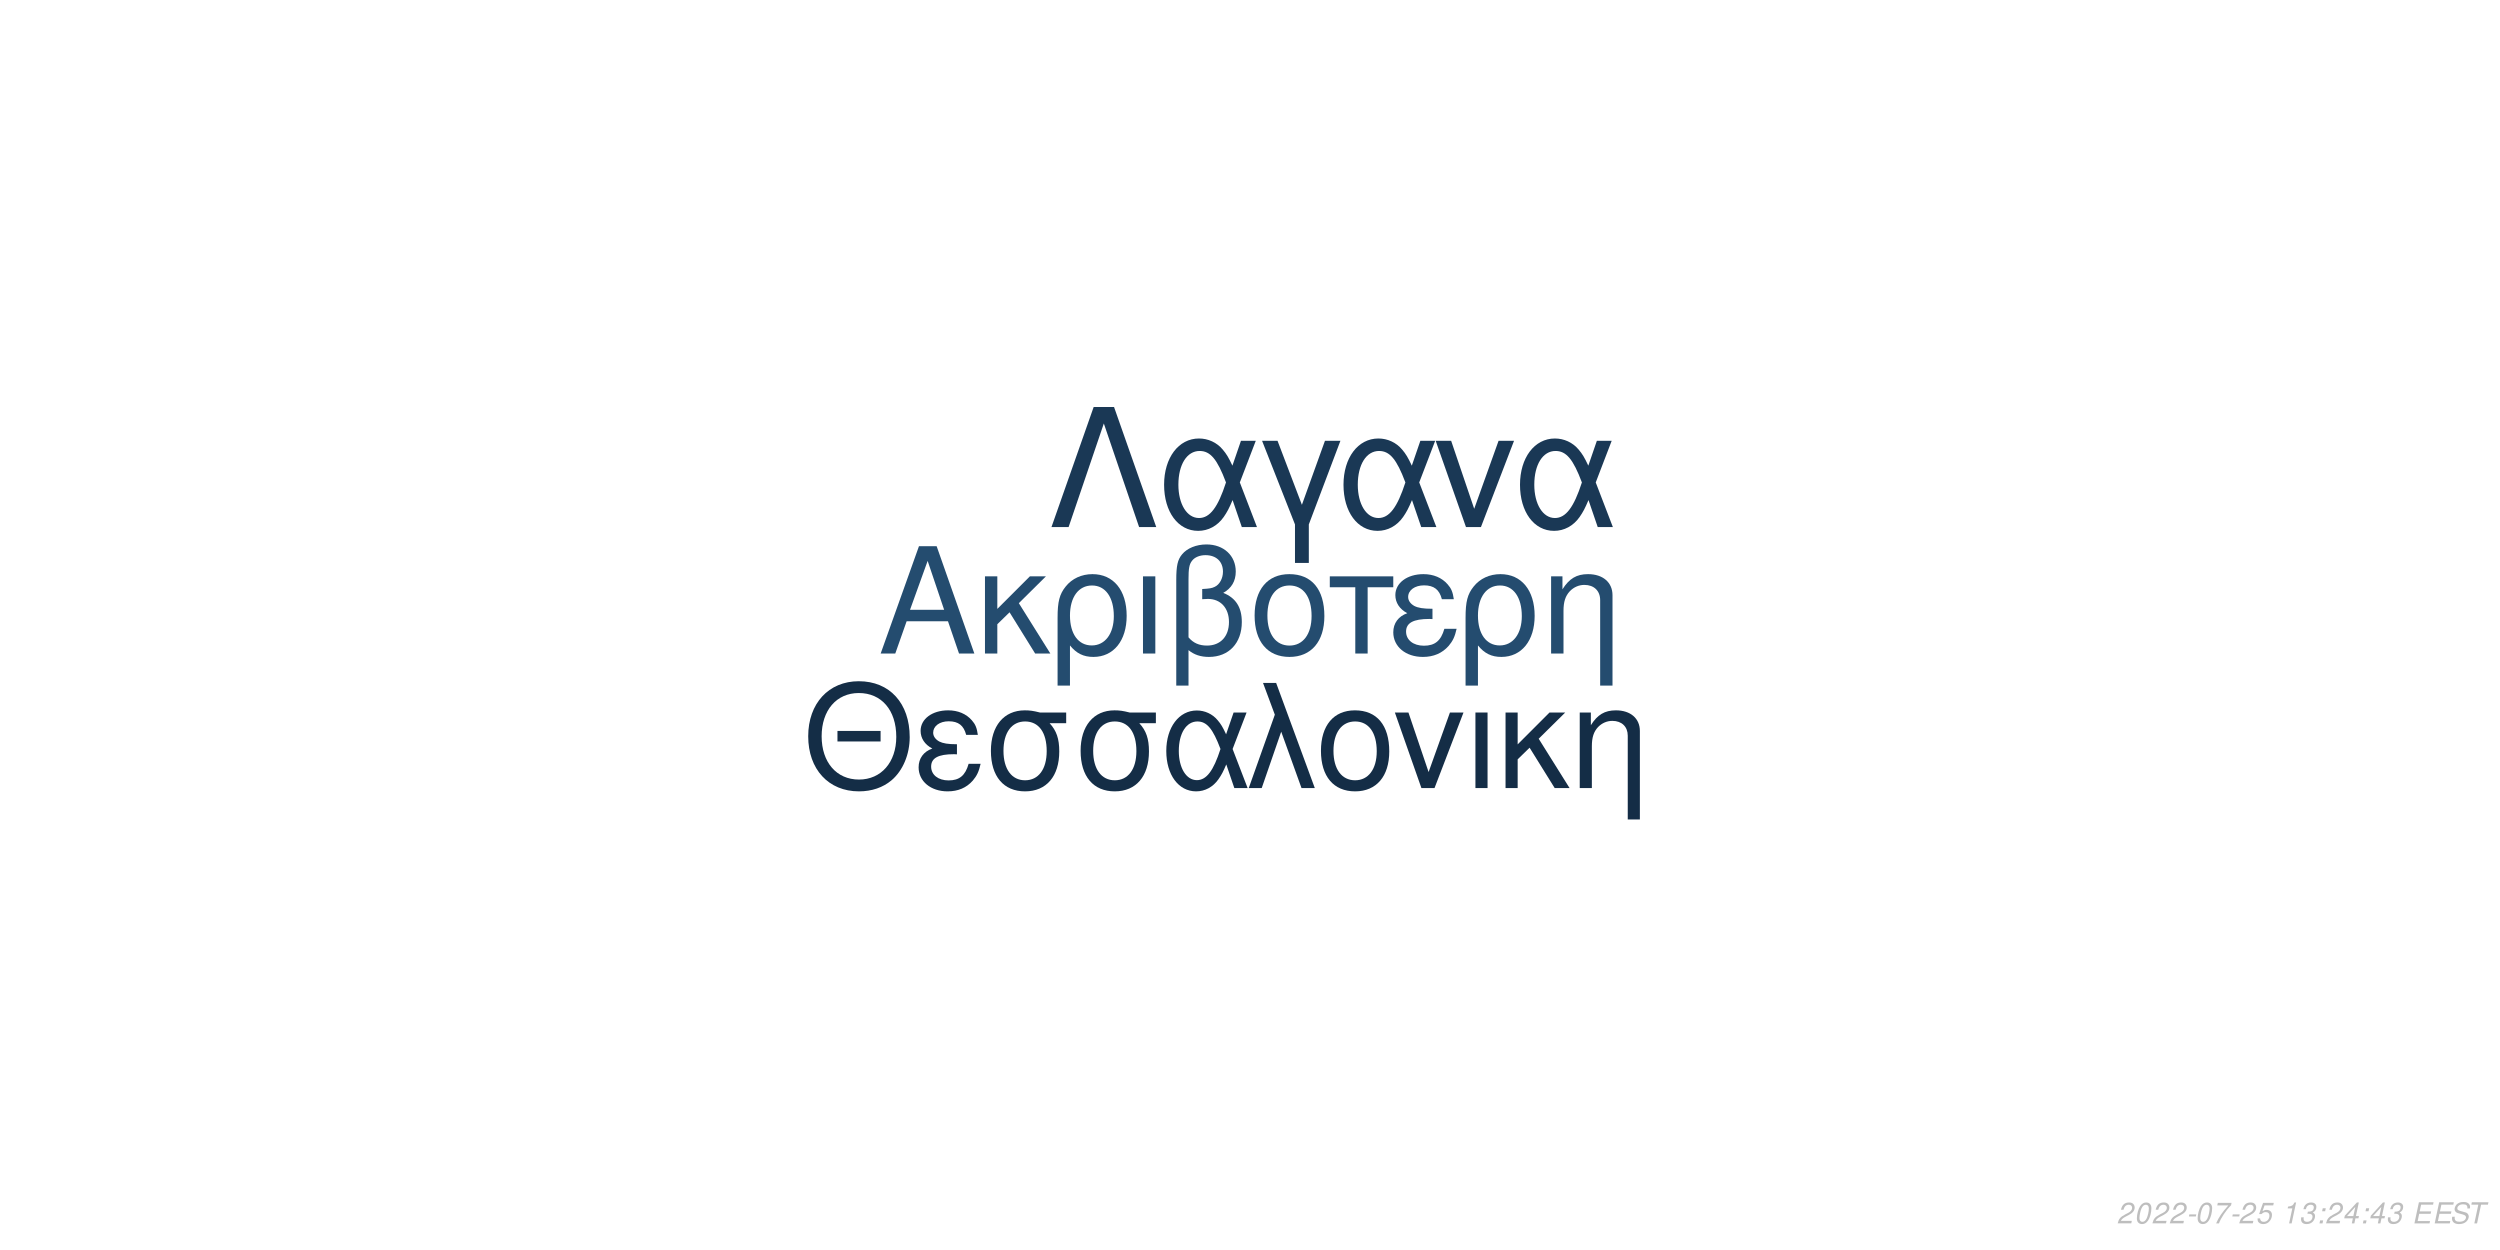
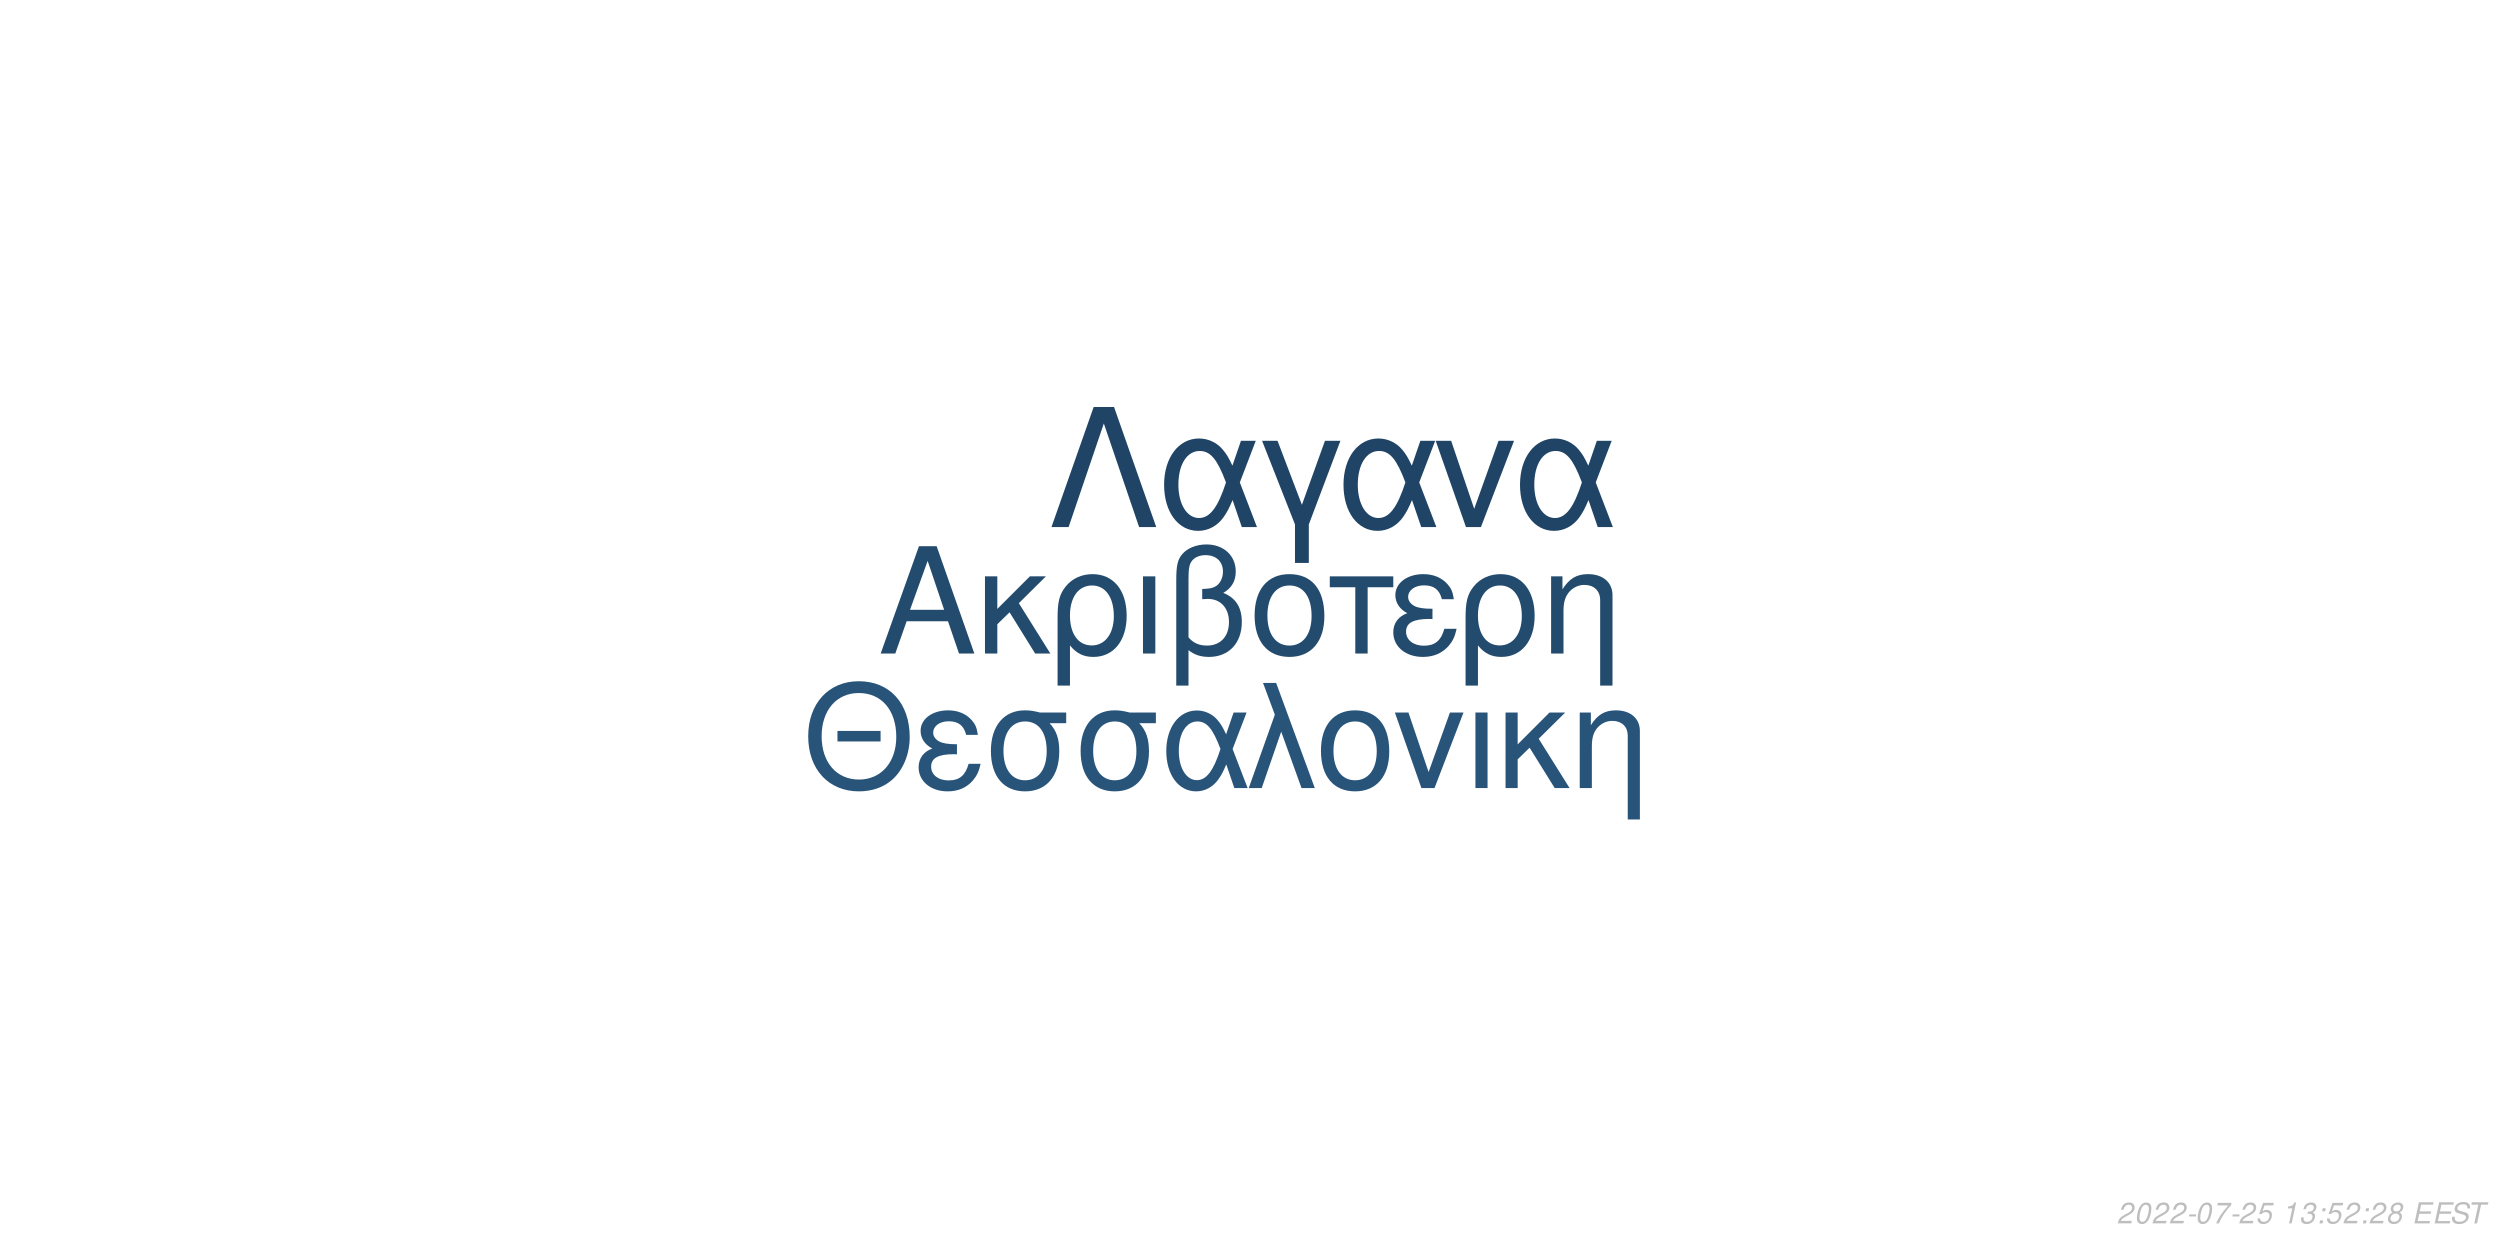
<svg xmlns="http://www.w3.org/2000/svg" xmlns:xlink="http://www.w3.org/1999/xlink" width="864pt" height="432pt" viewBox="0 0 864 432" version="1.1">
  <defs>
    <g>
      <symbol overflow="visible" id="glyph0-0">
        <path style="stroke:none;" d="" />
      </symbol>
      <symbol overflow="visible" id="glyph0-1">
        <path style="stroke:none;" d="M 24.125 -11.141 L 27.938 0 L 33.234 0 L 20.203 -37.094 L 14.094 -37.094 L 0.859 0 L 5.906 0 L 9.828 -11.141 Z M 22.797 -15.109 L 11 -15.109 L 17.094 -32.016 Z M 22.797 -15.109 " />
      </symbol>
      <symbol overflow="visible" id="glyph0-2">
        <path style="stroke:none;" d="M 7.172 -15.422 L 7.172 -26.672 L 2.906 -26.672 L 2.906 0 L 7.172 0 L 7.172 -10.125 L 11.406 -14.25 L 20.25 0 L 25.5 0 L 14.609 -17.406 L 23.969 -26.672 L 18.422 -26.672 Z M 7.172 -15.422 " />
      </symbol>
      <symbol overflow="visible" id="glyph0-3">
        <path style="stroke:none;" d="M 3 11.094 L 7.281 11.094 L 7.281 -2.797 C 9.516 -0.047 11.953 1.172 15.375 1.172 C 22.344 1.172 26.875 -4.422 26.875 -13.031 C 26.875 -21.891 22.297 -27.438 15.062 -27.438 C 11.297 -27.438 7.984 -25.906 5.797 -23.156 C 3.672 -20.516 3 -17.969 3 -12.359 Z M 14.906 -23.516 C 19.547 -23.516 22.438 -19.438 22.438 -12.922 C 22.438 -6.812 19.391 -2.797 14.812 -2.797 C 10.172 -2.797 7.281 -6.766 7.281 -13.125 C 7.281 -19.484 10.234 -23.516 14.906 -23.516 Z M 14.906 -23.516 " />
      </symbol>
      <symbol overflow="visible" id="glyph0-4">
        <path style="stroke:none;" d="M 3.516 0 L 7.781 0 L 7.781 -26.672 L 3.516 -26.672 Z M 3.516 0 " />
      </symbol>
      <symbol overflow="visible" id="glyph0-5">
        <path style="stroke:none;" d="M 4.016 11.094 L 8.25 11.094 L 8.25 -1.172 C 10.172 0.406 12.422 1.172 15.312 1.172 C 22.188 1.172 26.672 -3.609 26.672 -10.891 C 26.672 -15.984 24.578 -19.234 20.25 -20.969 C 23.109 -22.547 24.578 -25.031 24.578 -28.344 C 24.578 -33.844 20.406 -37.703 14.453 -37.703 C 10.938 -37.703 7.734 -36.391 6 -34.25 C 4.484 -32.422 4.016 -30.328 4.016 -25.391 Z M 8.25 -25.656 C 8.25 -29.359 8.5 -30.844 9.469 -32.062 C 10.375 -33.281 12.156 -34 14.094 -34 C 17.812 -34 20.156 -31.812 20.156 -28.297 C 20.156 -25.953 18.984 -23.812 17.297 -23.047 C 16.281 -22.547 15.469 -22.438 12.984 -22.297 L 12.984 -18.781 C 13.734 -18.828 14.344 -18.875 14.969 -18.875 C 19.344 -18.875 22.234 -15.719 22.234 -10.891 C 22.234 -5.906 19.281 -2.75 14.656 -2.75 C 11.953 -2.75 9.922 -3.609 8.25 -5.594 Z M 8.25 -25.656 " />
      </symbol>
      <symbol overflow="visible" id="glyph0-6">
        <path style="stroke:none;" d="M 14.094 -27.438 C 6.562 -27.438 2.094 -22.094 2.094 -13.125 C 2.094 -4.125 6.562 1.172 14.141 1.172 C 21.672 1.172 26.203 -4.172 26.203 -12.922 C 26.203 -22.188 21.828 -27.438 14.094 -27.438 Z M 14.141 -23.516 C 18.938 -23.516 21.781 -19.594 21.781 -12.984 C 21.781 -6.672 18.828 -2.75 14.141 -2.75 C 9.422 -2.75 6.516 -6.672 6.516 -13.125 C 6.516 -19.594 9.422 -23.516 14.141 -23.516 Z M 14.141 -23.516 " />
      </symbol>
      <symbol overflow="visible" id="glyph0-7">
        <path style="stroke:none;" d="M 7.891 0 L 12.156 0 L 12.156 -22.906 L 21.016 -22.906 L 21.016 -26.672 L -0.922 -26.672 L -0.922 -22.906 L 7.891 -22.906 Z M 7.891 0 " />
      </symbol>
      <symbol overflow="visible" id="glyph0-8">
        <path style="stroke:none;" d="M 14.562 -15.469 C 11.344 -15.469 9.562 -15.781 8.297 -16.438 C 6.922 -17.203 6.156 -18.328 6.156 -19.547 C 6.156 -21.891 8.453 -23.562 11.656 -23.562 C 15.062 -23.562 16.953 -22.094 17.812 -18.781 L 21.938 -18.781 C 21.578 -21.266 21.062 -22.5 19.797 -23.922 C 17.812 -26.203 14.906 -27.438 11.453 -27.438 C 5.797 -27.438 1.734 -24.375 1.734 -20.203 C 1.734 -17.609 3.156 -15.375 5.859 -13.938 C 2.797 -12.875 1.016 -10.484 1.016 -7.328 C 1.016 -2.391 5.297 1.172 11.25 1.172 C 14.969 1.172 17.906 -0.109 20.156 -2.641 C 21.578 -4.328 22.297 -5.797 22.906 -8.547 L 18.672 -8.547 C 17.5 -4.422 15.422 -2.703 11.609 -2.703 C 7.938 -2.703 5.438 -4.688 5.438 -7.578 C 5.438 -10.578 7.938 -11.953 13.484 -11.953 C 13.641 -11.953 14.094 -11.953 14.562 -11.906 Z M 14.562 -15.469 " />
      </symbol>
      <symbol overflow="visible" id="glyph0-9">
        <path style="stroke:none;" d="M 3.562 -26.672 L 3.562 0 L 7.844 0 L 7.844 -14.703 C 7.844 -17.906 8.5 -19.891 10.031 -21.531 C 11.406 -22.953 13.188 -23.719 15.062 -23.719 C 18.375 -23.719 20.516 -21.672 20.516 -18.469 L 20.516 11.094 L 24.781 11.094 L 24.781 -20.156 C 24.781 -24.578 21.469 -27.438 16.328 -27.438 C 12.359 -27.438 9.828 -25.906 7.484 -22.188 L 7.484 -26.672 Z M 3.562 -26.672 " />
      </symbol>
      <symbol overflow="visible" id="glyph1-0">
        <path style="stroke:none;" d="" />
      </symbol>
      <symbol overflow="visible" id="glyph1-1">
        <path style="stroke:none;" d="M 26.859 -19.734 L 11.953 -19.734 L 11.953 -16.094 L 26.859 -16.094 Z M 19.328 -36.922 C 8.922 -36.922 1.844 -29.25 1.844 -17.891 C 1.844 -6.484 8.875 1.141 19.391 1.141 C 23.812 1.141 27.703 -0.203 30.641 -2.688 C 34.578 -6.031 36.922 -11.656 36.922 -17.594 C 36.922 -29.297 30 -36.922 19.328 -36.922 Z M 19.328 -32.844 C 27.203 -32.844 32.281 -26.906 32.281 -17.688 C 32.281 -8.922 27.062 -2.938 19.391 -2.938 C 11.609 -2.938 6.484 -8.922 6.484 -17.891 C 6.484 -26.859 11.609 -32.844 19.328 -32.844 Z M 19.328 -32.844 " />
      </symbol>
      <symbol overflow="visible" id="glyph1-2">
        <path style="stroke:none;" d="M 14.25 -15.141 C 11.109 -15.141 9.375 -15.453 8.125 -16.094 C 6.781 -16.844 6.031 -17.938 6.031 -19.141 C 6.031 -21.422 8.266 -23.078 11.406 -23.078 C 14.75 -23.078 16.594 -21.625 17.438 -18.391 L 21.469 -18.391 C 21.125 -20.828 20.625 -22.031 19.391 -23.422 C 17.438 -25.656 14.594 -26.859 11.219 -26.859 C 5.688 -26.859 1.688 -23.875 1.688 -19.781 C 1.688 -17.234 3.094 -15.047 5.734 -13.656 C 2.734 -12.609 1 -10.266 1 -7.172 C 1 -2.344 5.188 1.141 11.016 1.141 C 14.656 1.141 17.547 -0.094 19.734 -2.594 C 21.125 -4.234 21.828 -5.688 22.422 -8.375 L 18.281 -8.375 C 17.141 -4.328 15.094 -2.641 11.359 -2.641 C 7.766 -2.641 5.328 -4.578 5.328 -7.422 C 5.328 -10.359 7.766 -11.703 13.203 -11.703 C 13.359 -11.703 13.797 -11.703 14.25 -11.656 Z M 14.25 -15.141 " />
      </symbol>
      <symbol overflow="visible" id="glyph1-3">
        <path style="stroke:none;" d="M 29 -26.109 L 19.938 -26.109 C 17.594 -26.703 16.438 -26.859 14.703 -26.859 C 7.469 -26.859 2.984 -21.469 2.984 -12.859 C 2.984 -4.031 7.375 1.141 14.797 1.141 C 22.172 1.141 26.609 -4.078 26.609 -12.656 C 26.609 -17.047 25.656 -19.828 23.266 -22.422 L 29 -22.422 Z M 14.797 -23.016 C 19.531 -23.016 22.266 -19.234 22.266 -12.75 C 22.266 -6.531 19.438 -2.688 14.797 -2.688 C 10.172 -2.688 7.328 -6.531 7.328 -12.859 C 7.328 -19.188 10.172 -23.016 14.797 -23.016 Z M 14.797 -23.016 " />
      </symbol>
      <symbol overflow="visible" id="glyph1-4">
        <path style="stroke:none;" d="M 29.344 -26.109 L 24.859 -26.109 L 22.266 -18.578 C 21.125 -21.031 20.484 -22.125 19.328 -23.469 C 17.547 -25.609 14.906 -26.812 12.156 -26.812 C 5.984 -26.812 1.594 -20.984 1.594 -12.812 C 1.594 -4.578 5.828 1.141 11.906 1.141 C 14.953 1.141 17.734 -0.344 19.625 -3.047 C 20.672 -4.531 21.281 -5.688 22.328 -8.172 L 25.109 0 L 29.703 0 L 24.516 -13.5 Z M 20.328 -13.5 C 17.891 -5.922 15.453 -2.734 12.156 -2.734 C 8.516 -2.734 5.922 -6.922 5.922 -12.812 C 5.922 -18.938 8.516 -23.016 12.359 -23.016 C 15.594 -23.016 17.688 -20.531 20.328 -13.5 Z M 20.328 -13.5 " />
      </symbol>
      <symbol overflow="visible" id="glyph1-5">
        <path style="stroke:none;" d="M 1.094 0 L 5.578 0 L 12.312 -19.484 L 19.328 0 L 23.922 0 L 10.562 -36.328 L 6.031 -36.328 L 10.109 -25.359 Z M 1.094 0 " />
      </symbol>
      <symbol overflow="visible" id="glyph1-6">
        <path style="stroke:none;" d="M 13.797 -26.859 C 6.422 -26.859 2.047 -21.625 2.047 -12.859 C 2.047 -4.031 6.422 1.141 13.859 1.141 C 21.234 1.141 25.656 -4.078 25.656 -12.656 C 25.656 -21.719 21.375 -26.859 13.797 -26.859 Z M 13.859 -23.016 C 18.531 -23.016 21.328 -19.188 21.328 -12.703 C 21.328 -6.531 18.438 -2.688 13.859 -2.688 C 9.219 -2.688 6.375 -6.531 6.375 -12.859 C 6.375 -19.188 9.219 -23.016 13.859 -23.016 Z M 13.859 -23.016 " />
      </symbol>
      <symbol overflow="visible" id="glyph1-7">
        <path style="stroke:none;" d="M 14.297 0 L 24.312 -26.109 L 19.625 -26.109 L 12.25 -5.531 L 5.281 -26.109 L 0.594 -26.109 L 9.766 0 Z M 14.297 0 " />
      </symbol>
      <symbol overflow="visible" id="glyph1-8">
        <path style="stroke:none;" d="M 3.438 0 L 7.625 0 L 7.625 -26.109 L 3.438 -26.109 Z M 3.438 0 " />
      </symbol>
      <symbol overflow="visible" id="glyph1-9">
        <path style="stroke:none;" d="M 7.031 -15.094 L 7.031 -26.109 L 2.844 -26.109 L 2.844 0 L 7.031 0 L 7.031 -9.922 L 11.156 -13.953 L 19.828 0 L 24.969 0 L 14.297 -17.047 L 23.469 -26.109 L 18.031 -26.109 Z M 7.031 -15.094 " />
      </symbol>
      <symbol overflow="visible" id="glyph1-10">
        <path style="stroke:none;" d="M 3.484 -26.109 L 3.484 0 L 7.672 0 L 7.672 -14.406 C 7.672 -17.547 8.328 -19.484 9.812 -21.078 C 11.156 -22.469 12.906 -23.219 14.75 -23.219 C 17.984 -23.219 20.078 -21.234 20.078 -18.094 L 20.078 10.859 L 24.266 10.859 L 24.266 -19.734 C 24.266 -24.062 21.031 -26.859 16 -26.859 C 12.109 -26.859 9.609 -25.359 7.328 -21.719 L 7.328 -26.109 Z M 3.484 -26.109 " />
      </symbol>
      <symbol overflow="visible" id="glyph2-0">
        <path style="stroke:none;" d="" />
      </symbol>
      <symbol overflow="visible" id="glyph2-1">
        <path style="stroke:none;" d="M 22.531 -41.484 L 15.484 -41.484 L 0.906 0 L 6.828 0 L 19 -35.797 L 31.188 0 L 37.109 0 Z M 22.531 -41.484 " />
      </symbol>
      <symbol overflow="visible" id="glyph2-2">
        <path style="stroke:none;" d="M 33.516 -29.812 L 28.391 -29.812 L 25.438 -21.219 C 24.125 -24.016 23.391 -25.266 22.078 -26.797 C 20.031 -29.25 17.016 -30.609 13.891 -30.609 C 6.828 -30.609 1.828 -23.953 1.828 -14.625 C 1.828 -5.234 6.656 1.312 13.594 1.312 C 17.078 1.312 20.266 -0.391 22.422 -3.469 C 23.609 -5.172 24.297 -6.484 25.5 -9.328 L 28.688 0 L 33.922 0 L 28 -15.422 Z M 23.219 -15.422 C 20.422 -6.766 17.641 -3.125 13.891 -3.125 C 9.734 -3.125 6.766 -7.906 6.766 -14.625 C 6.766 -21.625 9.734 -26.297 14.109 -26.297 C 17.812 -26.297 20.203 -23.453 23.219 -15.422 Z M 23.219 -15.422 " />
      </symbol>
      <symbol overflow="visible" id="glyph2-3">
        <path style="stroke:none;" d="M 12.062 12.406 L 16.844 12.406 L 16.844 -0.906 L 27.766 -29.812 L 22.422 -29.812 L 14.453 -7.688 L 6.031 -29.812 L 0.688 -29.812 L 12.062 -0.906 Z M 12.062 12.406 " />
      </symbol>
      <symbol overflow="visible" id="glyph2-4">
        <path style="stroke:none;" d="M 16.328 0 L 27.766 -29.812 L 22.422 -29.812 L 14 -6.312 L 6.031 -29.812 L 0.688 -29.812 L 11.156 0 Z M 16.328 0 " />
      </symbol>
      <symbol overflow="visible" id="glyph3-0">
        <path style="stroke:none;" d="" />
      </symbol>
      <symbol overflow="visible" id="glyph3-1">
        <path style="stroke:none;" d="M 5.234 -0.875 L 1.469 -0.875 C 1.641 -1.375 2.203 -1.891 3.109 -2.344 L 4.234 -2.938 C 5.562 -3.625 6.219 -4.469 6.219 -5.484 C 6.219 -5.938 6.062 -6.359 5.797 -6.656 C 5.469 -7.047 4.984 -7.234 4.312 -7.234 C 2.766 -7.234 1.891 -6.453 1.484 -4.734 L 2.375 -4.734 C 2.484 -5.188 2.609 -5.484 2.797 -5.75 C 3.094 -6.203 3.609 -6.453 4.188 -6.453 C 4.891 -6.453 5.344 -6.031 5.344 -5.375 C 5.344 -4.703 4.859 -4.094 4.016 -3.656 L 2.984 -3.125 C 1.234 -2.188 0.797 -1.656 0.344 -0.016 L 5.047 -0.016 Z M 5.234 -0.875 " />
      </symbol>
      <symbol overflow="visible" id="glyph3-2">
        <path style="stroke:none;" d="M 4.203 -7.234 C 3.375 -7.234 2.688 -6.812 2.125 -5.984 C 1.484 -5.047 0.984 -3.188 0.984 -1.734 C 0.984 -1.109 1.172 -0.562 1.484 -0.266 C 1.797 0.047 2.281 0.234 2.766 0.234 C 3.625 0.234 4.281 -0.156 4.859 -1.016 C 5.516 -1.953 6 -3.797 6 -5.266 C 6 -6.5 5.328 -7.234 4.203 -7.234 Z M 4.094 -6.453 C 4.734 -6.453 5.125 -5.984 5.125 -5.156 C 5.125 -4.203 4.781 -2.625 4.406 -1.812 C 3.984 -0.938 3.516 -0.547 2.875 -0.547 C 2.25 -0.547 1.875 -1.031 1.875 -1.828 C 1.875 -2.797 2.203 -4.344 2.594 -5.203 C 2.984 -6.047 3.453 -6.453 4.094 -6.453 Z M 4.094 -6.453 " />
      </symbol>
      <symbol overflow="visible" id="glyph3-3">
        <path style="stroke:none;" d="M 3.516 -3.125 L 1.125 -3.125 L 0.969 -2.406 L 3.359 -2.406 Z M 3.516 -3.125 " />
      </symbol>
      <symbol overflow="visible" id="glyph3-4">
        <path style="stroke:none;" d="M 6.703 -7.094 L 1.953 -7.094 L 1.766 -6.219 L 5.594 -6.219 C 3.344 -3.688 2.266 -2.109 1.375 0 L 2.344 0 C 3.031 -1.906 4.828 -4.594 6.547 -6.281 Z M 6.703 -7.094 " />
      </symbol>
      <symbol overflow="visible" id="glyph3-5">
        <path style="stroke:none;" d="M 6.297 -7.094 L 2.594 -7.094 L 1.234 -3.234 L 2.047 -3.234 C 2.656 -3.766 2.938 -3.906 3.531 -3.906 C 4.328 -3.906 4.797 -3.453 4.797 -2.688 C 4.797 -1.438 3.969 -0.547 2.828 -0.547 C 2.031 -0.547 1.609 -0.938 1.578 -1.734 L 0.703 -1.734 L 0.703 -1.516 C 0.703 -0.938 0.844 -0.547 1.188 -0.266 C 1.562 0.062 2.078 0.234 2.703 0.234 C 3.656 0.234 4.391 -0.156 4.984 -0.922 C 5.422 -1.5 5.672 -2.234 5.672 -2.953 C 5.672 -4 4.938 -4.672 3.812 -4.672 C 3.328 -4.672 2.906 -4.547 2.406 -4.234 L 3.109 -6.219 L 6.109 -6.219 Z M 6.297 -7.094 " />
      </symbol>
      <symbol overflow="visible" id="glyph3-6">
        <path style="stroke:none;" d="" />
      </symbol>
      <symbol overflow="visible" id="glyph3-7">
        <path style="stroke:none;" d="M 3.703 -5.188 L 2.594 0 L 3.469 0 L 5.016 -7.234 L 4.438 -7.234 C 3.906 -6.156 3.688 -6.016 2.234 -5.812 L 2.109 -5.188 Z M 3.703 -5.188 " />
      </symbol>
      <symbol overflow="visible" id="glyph3-8">
        <path style="stroke:none;" d="M 2.922 -3.312 C 3.125 -3.344 3.234 -3.344 3.375 -3.344 C 4.203 -3.344 4.688 -3 4.688 -2.406 C 4.688 -1.312 3.906 -0.547 2.781 -0.547 C 2.047 -0.547 1.594 -0.938 1.594 -1.562 C 1.594 -1.719 1.609 -1.844 1.656 -2.094 L 0.766 -2.094 C 0.734 -1.797 0.719 -1.641 0.719 -1.469 C 0.719 -0.375 1.406 0.234 2.641 0.234 C 3.547 0.234 4.297 -0.078 4.812 -0.656 C 5.266 -1.156 5.562 -1.875 5.562 -2.547 C 5.562 -3.125 5.344 -3.453 4.797 -3.734 C 5.641 -4.234 6.016 -4.844 6.016 -5.734 C 6.016 -6.656 5.312 -7.234 4.203 -7.234 C 3.375 -7.234 2.672 -6.938 2.188 -6.375 C 1.891 -6.031 1.703 -5.641 1.516 -4.906 L 2.391 -4.906 C 2.5 -5.359 2.594 -5.594 2.734 -5.812 C 3.047 -6.234 3.516 -6.453 4.078 -6.453 C 4.734 -6.453 5.141 -6.125 5.141 -5.578 C 5.141 -5.188 5.016 -4.797 4.797 -4.547 C 4.516 -4.234 4 -4.062 3.266 -4.062 L 3.078 -4.062 Z M 2.922 -3.312 " />
      </symbol>
      <symbol overflow="visible" id="glyph3-9">
        <path style="stroke:none;" d="M 2.359 -1.031 L 1.312 -1.031 L 1.094 0 L 2.141 0 Z M 3.266 -5.234 L 2.219 -5.234 L 2 -4.203 L 3.047 -4.203 Z M 3.266 -5.234 " />
      </symbol>
      <symbol overflow="visible" id="glyph3-10">
-         <path style="stroke:none;" d="M 3.625 -1.75 L 3.266 0 L 4.141 0 L 4.516 -1.75 L 5.562 -1.75 L 5.734 -2.531 L 4.688 -2.531 L 5.688 -7.234 L 5.016 -7.234 L 0.844 -2.672 L 0.641 -1.75 Z M 3.797 -2.531 L 1.594 -2.531 L 4.469 -5.703 Z M 3.797 -2.531 " />
+         <path style="stroke:none;" d="M 4.766 -3.797 C 5.078 -3.969 5.234 -4.078 5.438 -4.234 C 5.812 -4.594 6.062 -5.172 6.062 -5.734 C 6.062 -6.625 5.344 -7.234 4.266 -7.234 C 2.812 -7.234 1.703 -6.219 1.703 -4.875 C 1.703 -4.406 1.875 -4.125 2.359 -3.812 C 1.297 -3.312 0.75 -2.516 0.75 -1.469 C 0.75 -0.438 1.547 0.234 2.812 0.234 C 3.656 0.234 4.359 -0.094 4.938 -0.734 C 5.359 -1.234 5.609 -1.859 5.609 -2.438 C 5.609 -3.047 5.312 -3.516 4.766 -3.797 Z M 4.109 -6.453 C 4.797 -6.453 5.188 -6.125 5.188 -5.578 C 5.188 -5.266 5.062 -4.922 4.859 -4.672 C 4.562 -4.312 4.188 -4.156 3.656 -4.156 C 2.984 -4.156 2.594 -4.453 2.594 -4.984 C 2.594 -5.859 3.203 -6.453 4.109 -6.453 Z M 3.453 -3.406 C 4.234 -3.406 4.734 -2.984 4.734 -2.312 C 4.734 -1.312 3.922 -0.547 2.875 -0.547 C 2.125 -0.547 1.625 -0.969 1.625 -1.625 C 1.625 -2.609 2.438 -3.406 3.453 -3.406 Z M 3.453 -3.406 " />
      </symbol>
      <symbol overflow="visible" id="glyph3-11">
        <path style="stroke:none;" d="M 2.547 -3.312 L 6.5 -3.312 L 6.688 -4.141 L 2.719 -4.141 L 3.219 -6.469 L 7.344 -6.469 L 7.516 -7.297 L 2.453 -7.297 L 0.906 0 L 6.125 0 L 6.297 -0.812 L 2.016 -0.812 Z M 2.547 -3.312 " />
      </symbol>
      <symbol overflow="visible" id="glyph3-12">
        <path style="stroke:none;" d="M 7.062 -5.156 C 7.125 -5.438 7.141 -5.562 7.141 -5.703 C 7.141 -6.156 6.938 -6.594 6.594 -6.891 C 6.188 -7.25 5.656 -7.406 4.875 -7.406 C 3.844 -7.406 3.047 -7.125 2.5 -6.562 C 2.094 -6.141 1.781 -5.438 1.781 -4.922 C 1.781 -4.297 2.219 -3.766 2.891 -3.562 L 4.594 -3.094 C 5.406 -2.859 5.734 -2.578 5.734 -2.094 C 5.734 -1.781 5.547 -1.406 5.266 -1.141 C 4.844 -0.766 4.266 -0.578 3.453 -0.578 C 2.328 -0.578 1.812 -0.984 1.812 -1.906 C 1.812 -2.047 1.812 -2.125 1.844 -2.312 L 0.984 -2.312 C 0.906 -2.062 0.891 -1.906 0.891 -1.688 C 0.891 -0.484 1.797 0.234 3.297 0.234 C 4.359 0.234 5.234 -0.062 5.812 -0.609 C 6.344 -1.078 6.688 -1.797 6.688 -2.375 C 6.688 -2.641 6.609 -2.906 6.453 -3.156 C 6.234 -3.5 5.938 -3.703 5.469 -3.828 L 3.75 -4.312 C 2.984 -4.547 2.734 -4.734 2.734 -5.188 C 2.734 -5.547 2.875 -5.844 3.188 -6.109 C 3.547 -6.438 4.031 -6.594 4.703 -6.594 C 5.266 -6.594 5.688 -6.484 5.906 -6.297 C 6.094 -6.125 6.219 -5.797 6.219 -5.516 C 6.219 -5.422 6.203 -5.344 6.188 -5.156 Z M 7.062 -5.156 " />
      </symbol>
      <symbol overflow="visible" id="glyph3-13">
        <path style="stroke:none;" d="M 4.938 -6.469 L 7.312 -6.469 L 7.484 -7.297 L 1.75 -7.297 L 1.578 -6.469 L 3.984 -6.469 L 2.609 0 L 3.547 0 Z M 4.938 -6.469 " />
      </symbol>
    </g>
  </defs>
  <g id="surface1">
    <rect x="0" y="0" width="864" height="432" style="fill:rgb(100%,100%,100%);fill-opacity:1;stroke:none;" />
-     <g style="fill:rgb(14.118%,29.804%,43.529%);fill-opacity:1;">
+     <g style="fill:rgb(13.725%,29.412%,43.137%);fill-opacity:1;">
      <use xlink:href="#glyph0-1" x="303.5" y="225.861" />
      <use xlink:href="#glyph0-2" x="337.5" y="225.861" />
      <use xlink:href="#glyph0-3" x="362.5" y="225.861" />
      <use xlink:href="#glyph0-4" x="391.5" y="225.861" />
      <use xlink:href="#glyph0-5" x="402.5" y="225.861" />
      <use xlink:href="#glyph0-6" x="431.5" y="225.861" />
      <use xlink:href="#glyph0-7" x="460.5" y="225.861" />
      <use xlink:href="#glyph0-8" x="480.5" y="225.861" />
      <use xlink:href="#glyph0-3" x="503.5" y="225.861" />
      <use xlink:href="#glyph0-9" x="532.5" y="225.861" />
    </g>
-     <g style="fill:rgb(7.843%,17.647%,27.451%);fill-opacity:1;">
+     <g style="fill:rgb(15.686%,32.941%,47.843%);fill-opacity:1;">
      <use xlink:href="#glyph1-1" x="277.473" y="272.354" />
      <use xlink:href="#glyph1-2" x="316.473" y="272.354" />
      <use xlink:href="#glyph1-3" x="339.473" y="272.354" />
      <use xlink:href="#glyph1-3" x="370.473" y="272.354" />
      <use xlink:href="#glyph1-4" x="401.473" y="272.354" />
      <use xlink:href="#glyph1-5" x="430.473" y="272.354" />
      <use xlink:href="#glyph1-6" x="454.473" y="272.354" />
      <use xlink:href="#glyph1-7" x="481.473" y="272.354" />
      <use xlink:href="#glyph1-8" x="506.473" y="272.354" />
      <use xlink:href="#glyph1-9" x="517.473" y="272.354" />
      <use xlink:href="#glyph1-10" x="542.473" y="272.354" />
    </g>
-     <g style="fill:rgb(10.196%,21.961%,33.333%);fill-opacity:1;">
+     <g style="fill:rgb(12.549%,26.667%,39.608%);fill-opacity:1;">
      <use xlink:href="#glyph2-1" x="362.484" y="182.152" />
      <use xlink:href="#glyph2-2" x="400.484" y="182.152" />
      <use xlink:href="#glyph2-3" x="435.484" y="182.152" />
      <use xlink:href="#glyph2-2" x="462.484" y="182.152" />
      <use xlink:href="#glyph2-4" x="495.484" y="182.152" />
      <use xlink:href="#glyph2-2" x="523.484" y="182.152" />
    </g>
    <g style="fill:rgb(74.51%,74.51%,74.51%);fill-opacity:1;">
      <use xlink:href="#glyph3-1" x="731.52" y="422.81" />
      <use xlink:href="#glyph3-2" x="737.52" y="422.81" />
      <use xlink:href="#glyph3-1" x="743.52" y="422.81" />
      <use xlink:href="#glyph3-1" x="749.52" y="422.81" />
      <use xlink:href="#glyph3-3" x="755.52" y="422.81" />
      <use xlink:href="#glyph3-2" x="758.52" y="422.81" />
      <use xlink:href="#glyph3-4" x="764.52" y="422.81" />
      <use xlink:href="#glyph3-3" x="770.52" y="422.81" />
      <use xlink:href="#glyph3-1" x="773.52" y="422.81" />
      <use xlink:href="#glyph3-5" x="779.52" y="422.81" />
      <use xlink:href="#glyph3-6" x="785.52" y="422.81" />
      <use xlink:href="#glyph3-7" x="788.52" y="422.81" />
      <use xlink:href="#glyph3-8" x="794.52" y="422.81" />
      <use xlink:href="#glyph3-9" x="800.52" y="422.81" />
-       <use xlink:href="#glyph3-1" x="803.52" y="422.81" />
-       <use xlink:href="#glyph3-10" x="809.52" y="422.81" />
+       <use xlink:href="#glyph3-5" x="803.52" y="422.81" />
+       <use xlink:href="#glyph3-1" x="809.52" y="422.81" />
      <use xlink:href="#glyph3-9" x="815.52" y="422.81" />
-       <use xlink:href="#glyph3-10" x="818.52" y="422.81" />
-       <use xlink:href="#glyph3-8" x="824.52" y="422.81" />
+       <use xlink:href="#glyph3-1" x="818.52" y="422.81" />
+       <use xlink:href="#glyph3-10" x="824.52" y="422.81" />
      <use xlink:href="#glyph3-6" x="830.52" y="422.81" />
      <use xlink:href="#glyph3-11" x="833.52" y="422.81" />
      <use xlink:href="#glyph3-11" x="840.52" y="422.81" />
      <use xlink:href="#glyph3-12" x="846.52" y="422.81" />
      <use xlink:href="#glyph3-13" x="852.52" y="422.81" />
    </g>
  </g>
</svg>
